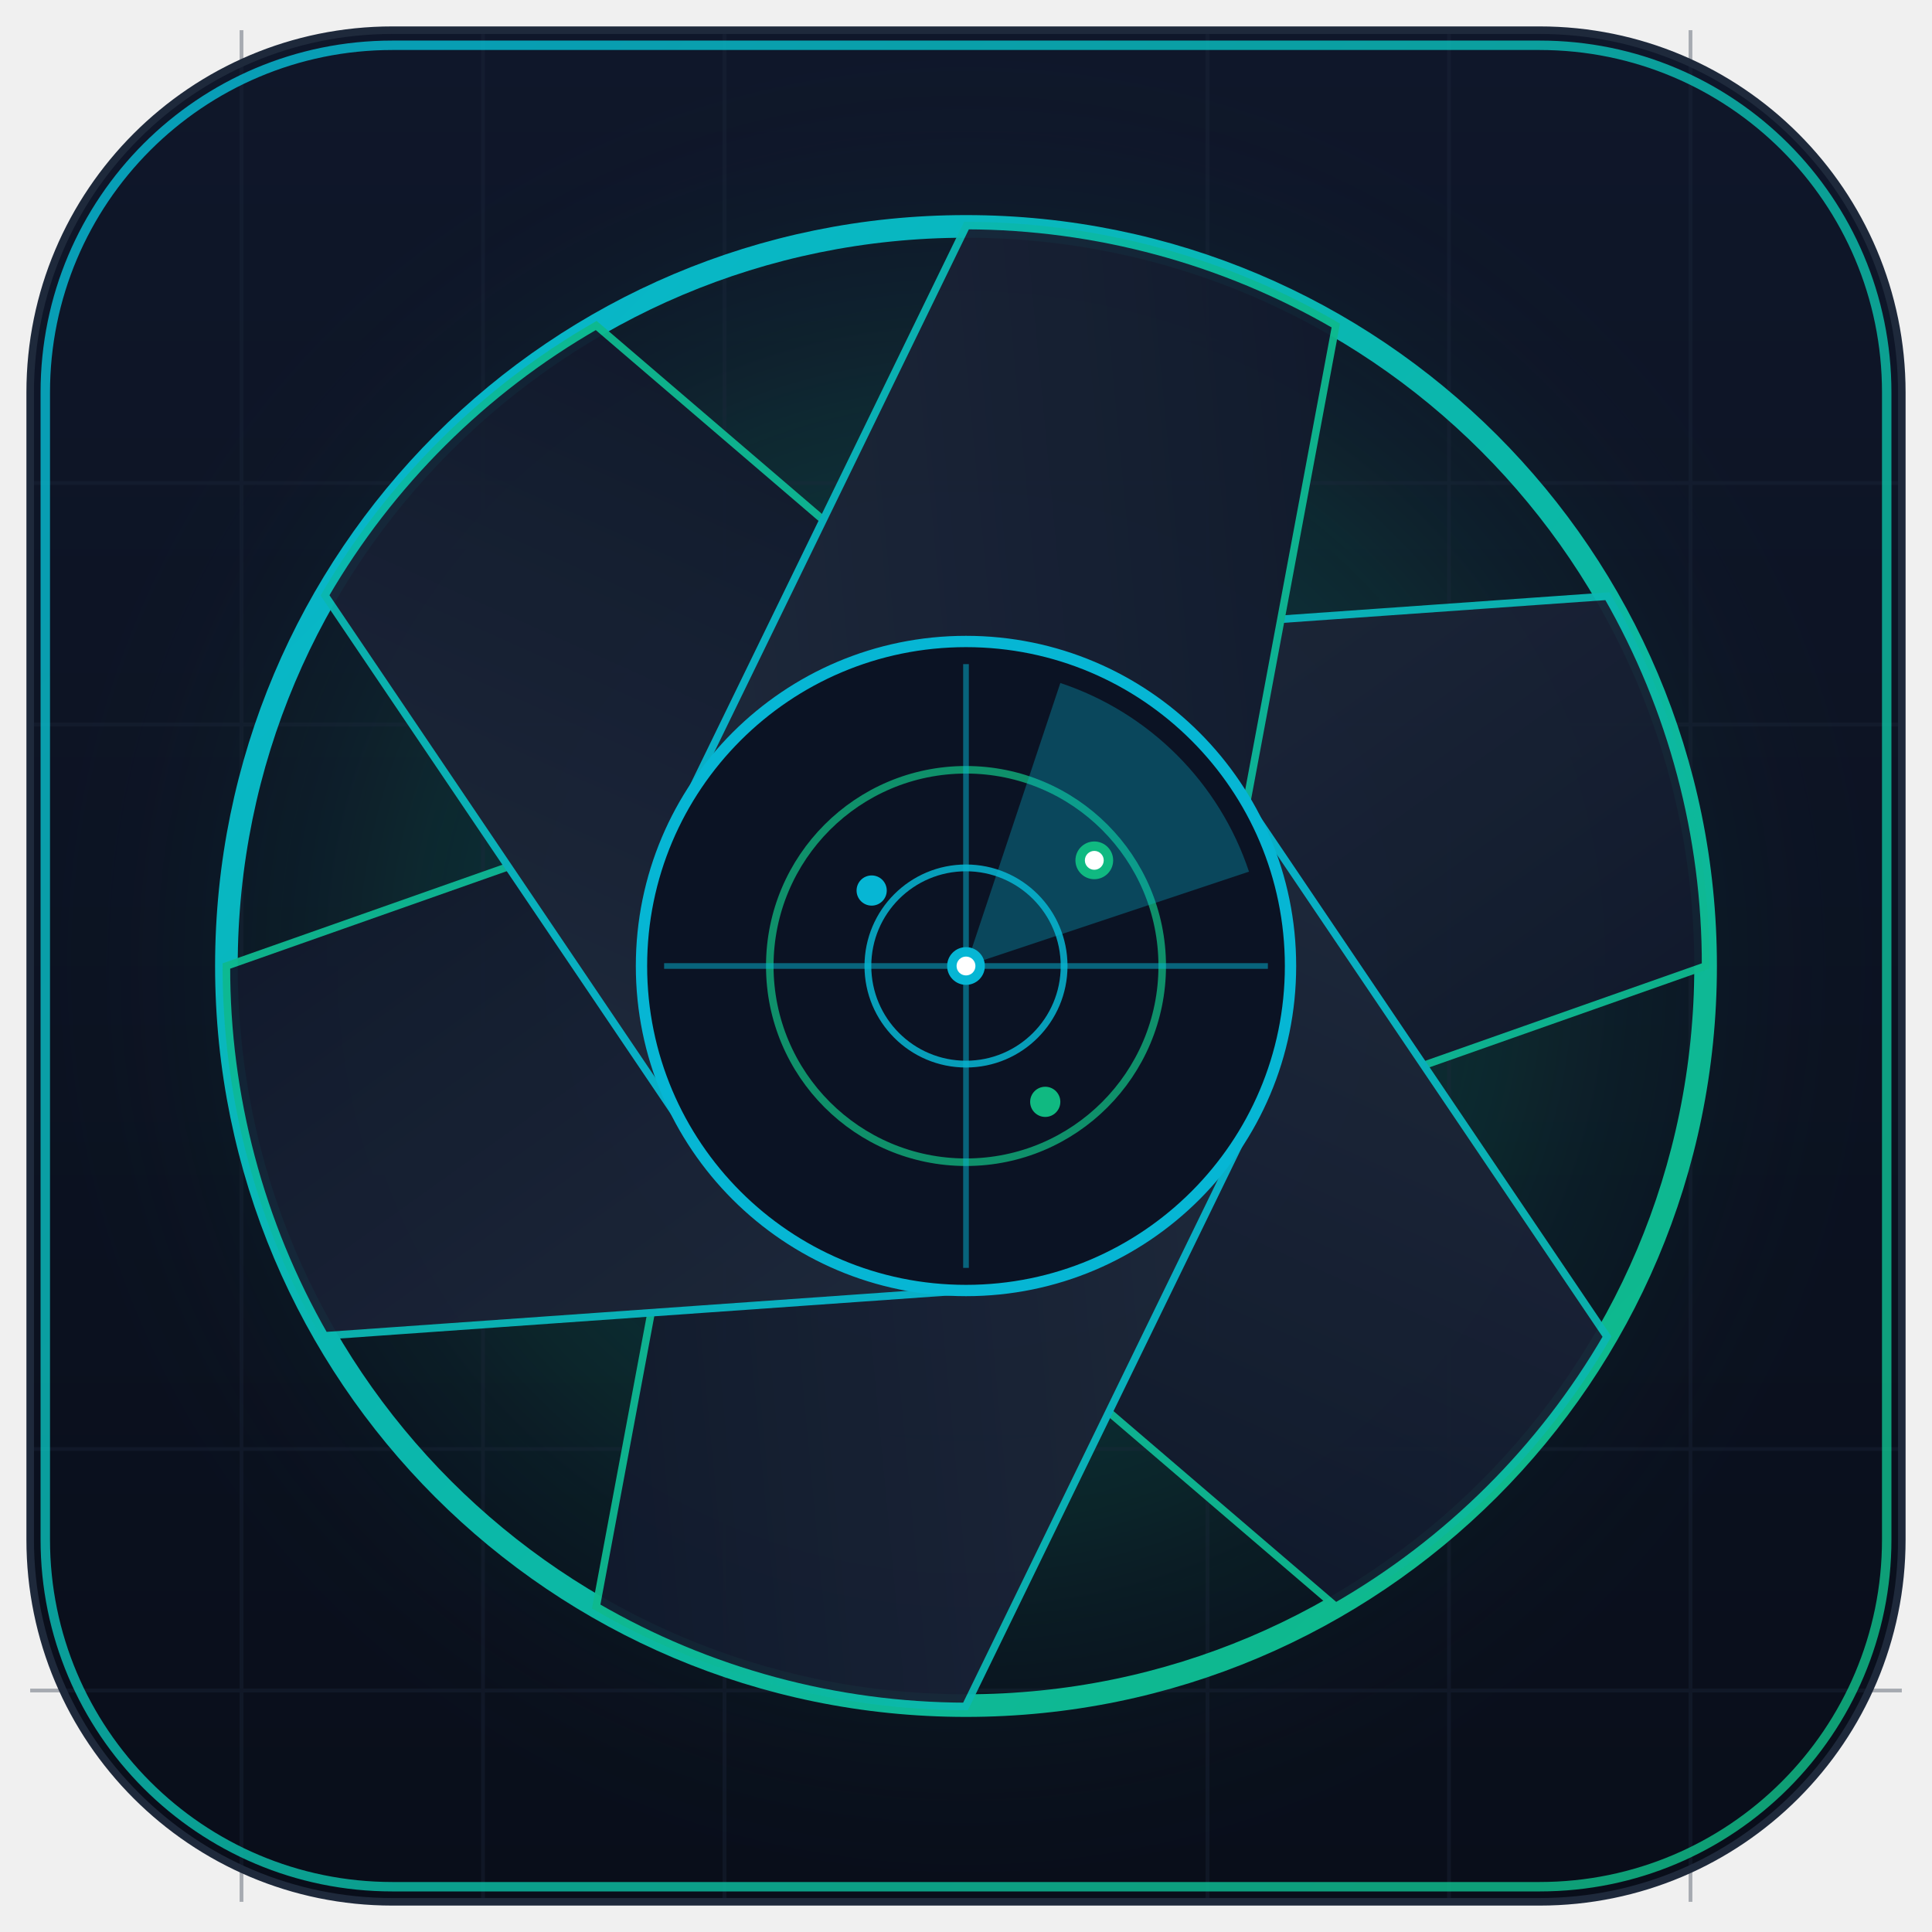
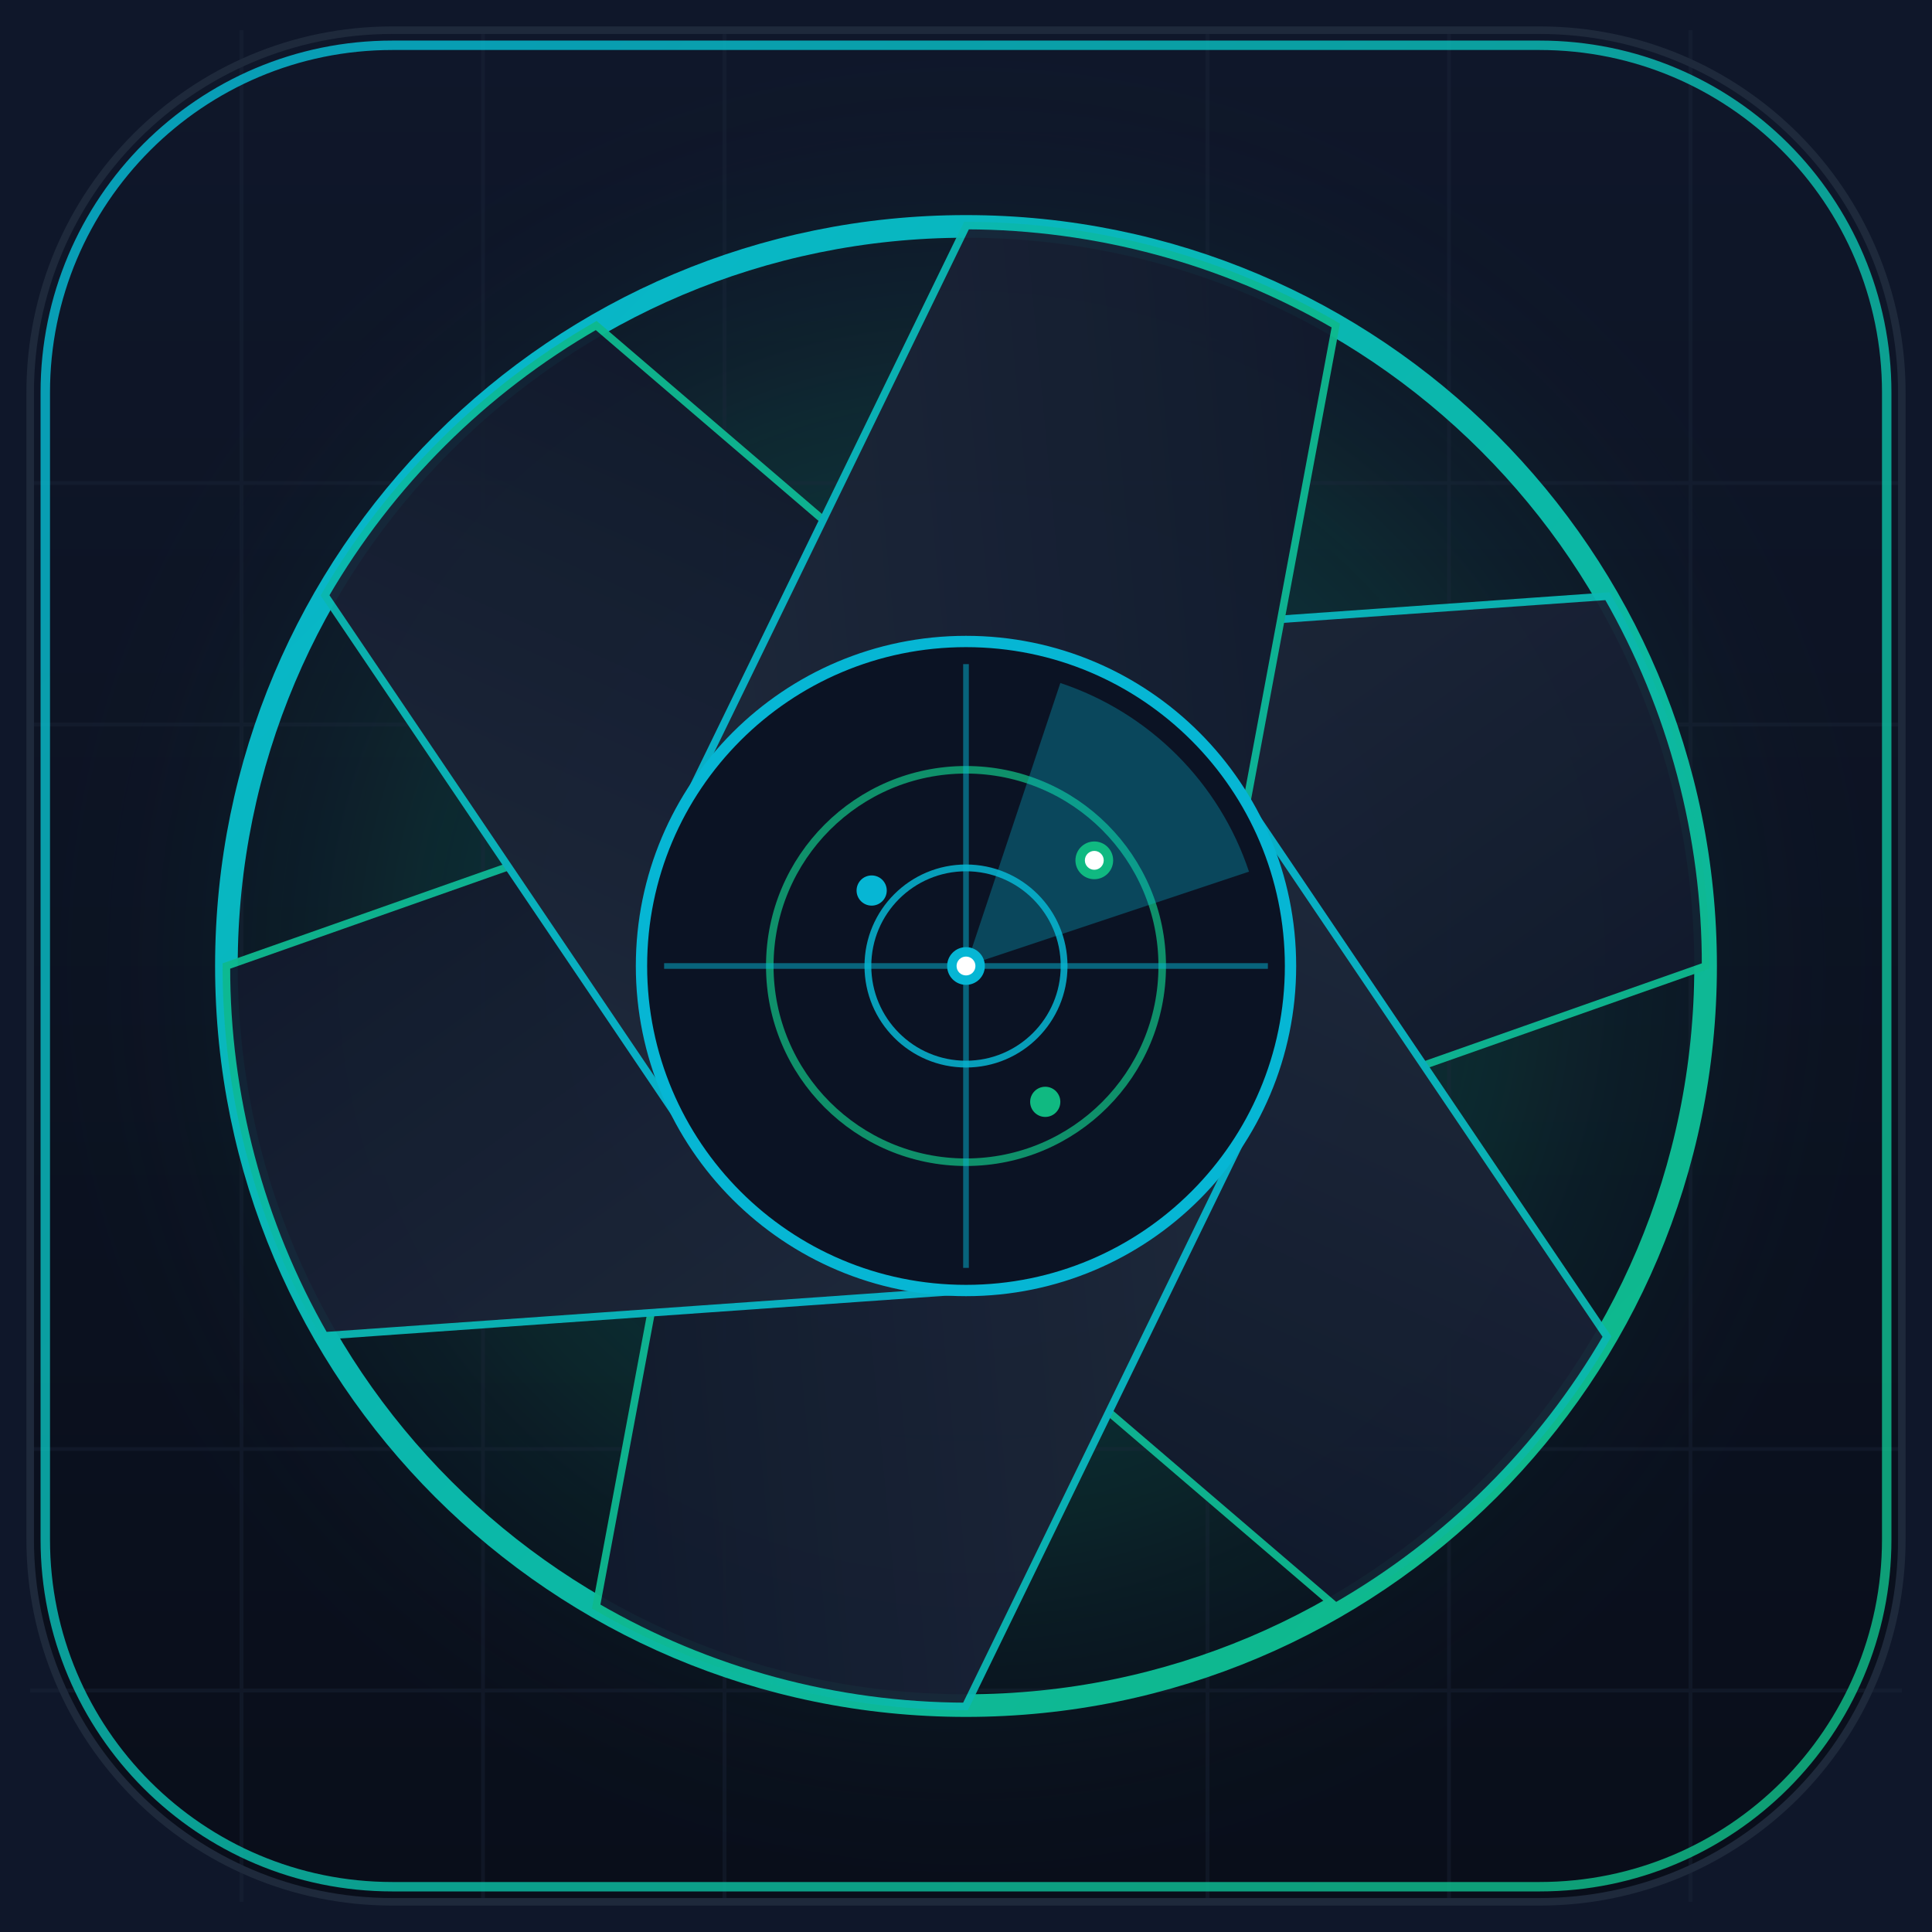
<svg xmlns="http://www.w3.org/2000/svg" width="512" height="512" viewBox="0 0 512 512">
  <defs>
    <linearGradient id="cardBg" x1="0" y1="0" x2="0" y2="1">
      <stop offset="0%" stop-color="#0F172A" />
      <stop offset="100%" stop-color="#090E1A" />
    </linearGradient>
    <linearGradient id="rimGrad" x1="0" y1="0" x2="1" y2="1">
      <stop offset="0%" stop-color="#06B6D4" />
      <stop offset="100%" stop-color="#10B981" />
    </linearGradient>
    <radialGradient id="centerGlow" cx="50%" cy="50%" r="50%">
      <stop offset="0%" stop-color="#06B6D4" stop-opacity="0.32" />
      <stop offset="60%" stop-color="#10B981" stop-opacity="0.12" />
      <stop offset="100%" stop-color="#0F172A" stop-opacity="0" />
    </radialGradient>
    <linearGradient id="bladeGrad" x1="0" y1="0" x2="1" y2="1">
      <stop offset="0%" stop-color="#1E293B" />
      <stop offset="100%" stop-color="#0F172A" />
    </linearGradient>
  </defs>
+   <rect width="512" height="512" fill="#0F172A" />
  <rect x="8" y="8" width="496" height="496" rx="96" ry="96" fill="url(#cardBg)" stroke="#1E293B" stroke-width="2" />
  <rect x="8" y="8" width="496" height="496" rx="96" ry="96" fill="url(#centerGlow)" />
  <g stroke="#1E293B" stroke-width="1" opacity="0.35">
    <line x1="64" y1="8" x2="64" y2="504" />
    <line x1="128" y1="8" x2="128" y2="504" />
    <line x1="192" y1="8" x2="192" y2="504" />
    <line x1="320" y1="8" x2="320" y2="504" />
    <line x1="384" y1="8" x2="384" y2="504" />
    <line x1="448" y1="8" x2="448" y2="504" />
    <line x1="8" y1="128" x2="504" y2="128" />
    <line x1="8" y1="192" x2="504" y2="192" />
    <line x1="8" y1="384" x2="504" y2="384" />
    <line x1="8" y1="448" x2="504" y2="448" />
  </g>
  <rect x="12" y="12" width="488" height="488" rx="92" ry="92" fill="none" stroke="url(#rimGrad)" stroke-width="2.5" opacity="0.85" />
  <g id="apertureMechanism" transform="translate(256, 256)">
    <circle r="196" fill="none" stroke="url(#rimGrad)" stroke-width="6" />
    <g fill="url(#bladeGrad)" stroke="url(#rimGrad)" stroke-width="2" opacity="0.95">
      <path d="M 0,-86 L 170,-98 A 196 196 0 0 1 196,0 L 74,43 Z" />
      <path d="M 0,-86 L 170,-98 A 196 196 0 0 1 196,0 L 74,43 Z" transform="rotate(60)" />
      <path d="M 0,-86 L 170,-98 A 196 196 0 0 1 196,0 L 74,43 Z" transform="rotate(120)" />
      <path d="M 0,-86 L 170,-98 A 196 196 0 0 1 196,0 L 74,43 Z" transform="rotate(180)" />
      <path d="M 0,-86 L 170,-98 A 196 196 0 0 1 196,0 L 74,43 Z" transform="rotate(240)" />
      <path d="M 0,-86 L 170,-98 A 196 196 0 0 1 196,0 L 74,43 Z" transform="rotate(300)" />
    </g>
    <circle r="86" fill="#0B1324" stroke="#06B6D4" stroke-width="3" />
    <circle r="52" fill="none" stroke="#10B981" stroke-width="2" opacity="0.75" />
    <circle r="26" fill="none" stroke="#06B6D4" stroke-width="1.8" opacity="0.85" />
    <line x1="-80" y1="0" x2="80" y2="0" stroke="#06B6D4" stroke-width="1.5" opacity="0.5" />
    <line x1="0" y1="-80" x2="0" y2="80" stroke="#06B6D4" stroke-width="1.5" opacity="0.5" />
    <path d="M 0,0 L 75,-25 A 79 79 0 0 0 25,-75 Z" fill="#06B6D4" opacity="0.32" />
    <circle cx="34" cy="-28" r="5" fill="#10B981" />
    <circle cx="34" cy="-28" r="2.5" fill="#FFFFFF" />
    <circle cx="-25" cy="-20" r="4" fill="#06B6D4" />
    <circle cx="21" cy="36" r="4" fill="#10B981" />
    <circle cx="0" cy="0" r="5" fill="#06B6D4" />
    <circle cx="0" cy="0" r="2.5" fill="#FFFFFF" />
  </g>
</svg>
